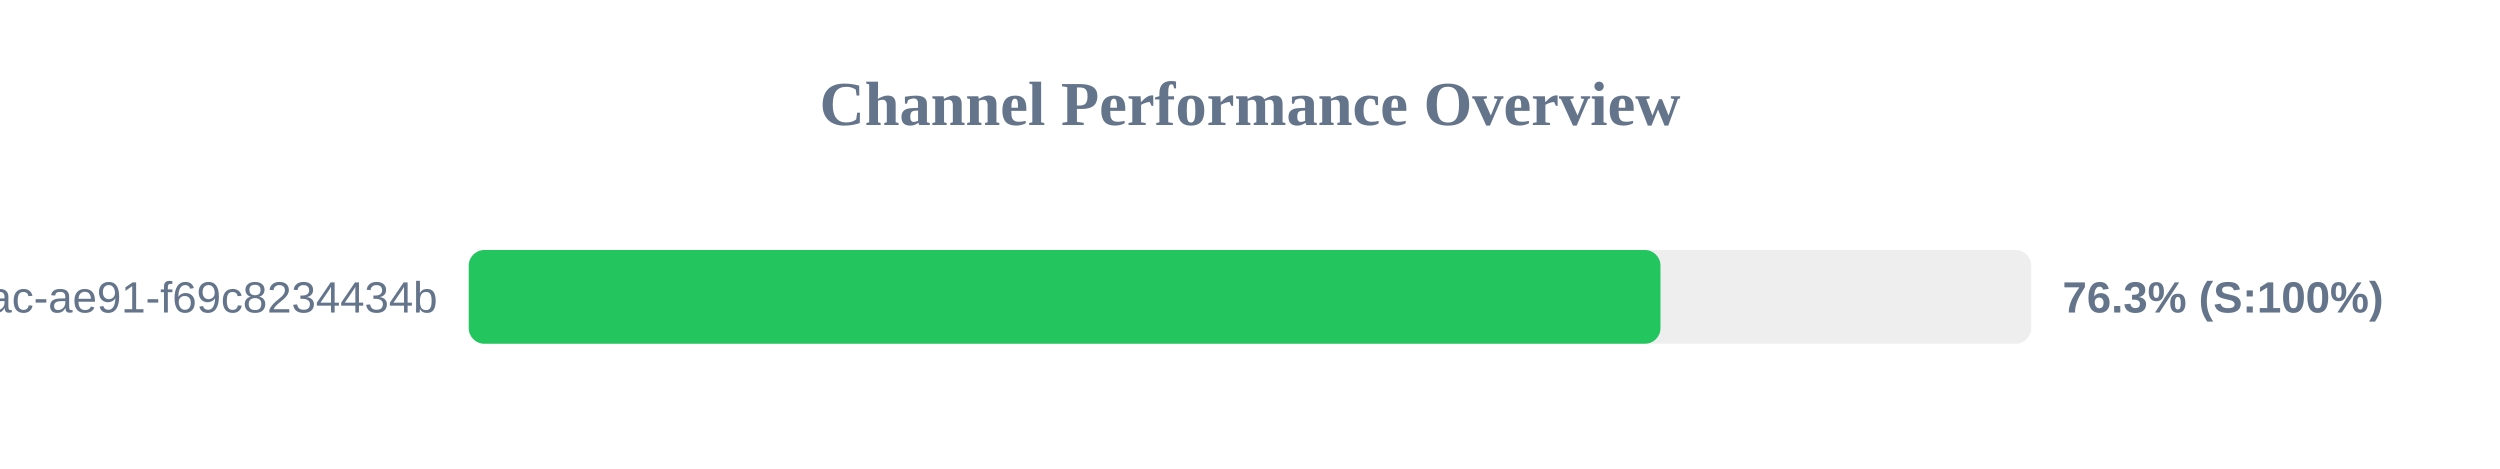
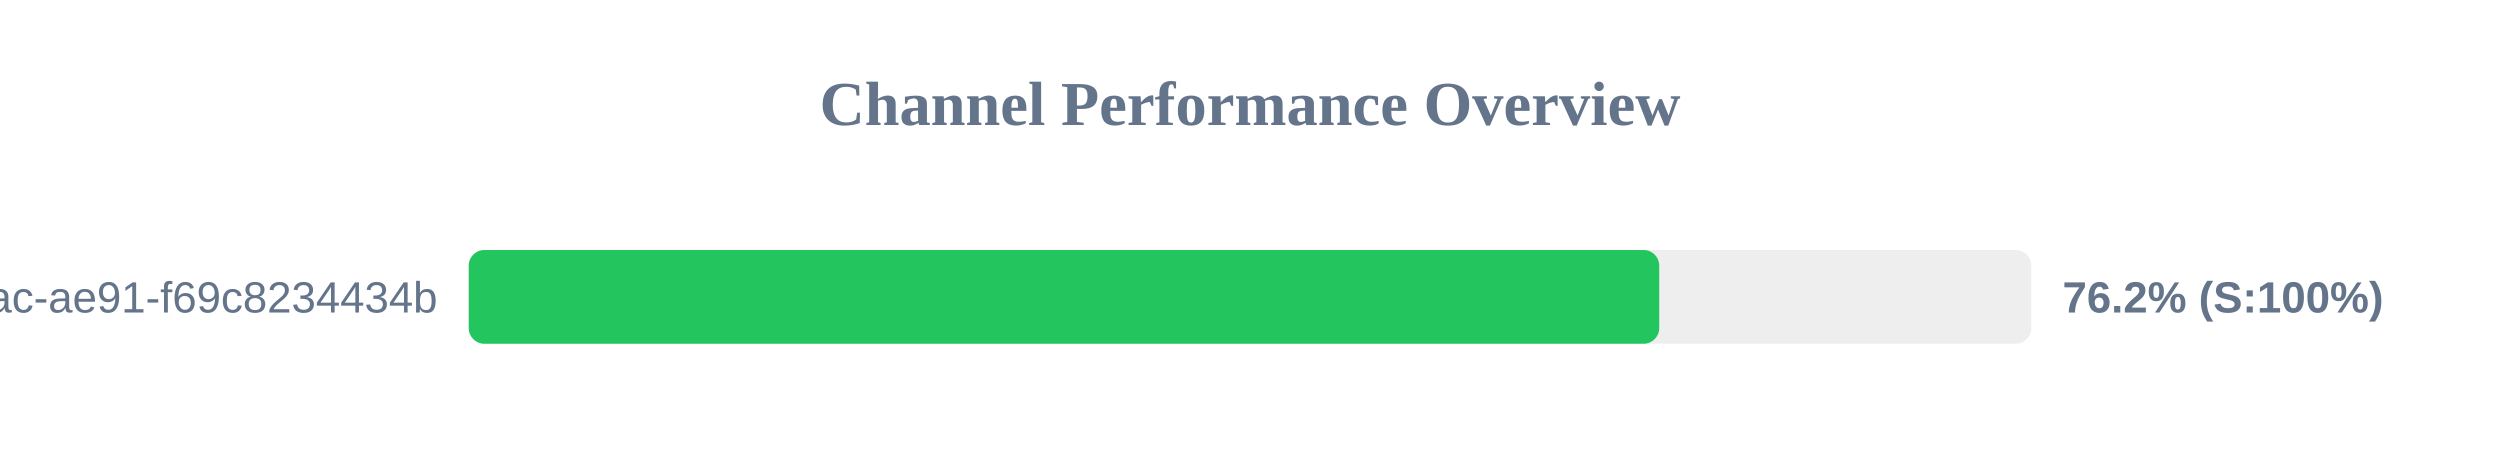
<svg xmlns="http://www.w3.org/2000/svg" width="800" height="150" version="1.1">
  <style>
        .row { font: 14px Arial; fill: #64748b; }
        .score { font: bold 14px Arial; fill: #64748b; }
    </style>
  <text x="400" y="40" text-anchor="middle" font-size="20px" font-weight="bold" fill="#64748b">Channel Performance Overview</text>
  <rect x="150" y="80" width="500" height="30" fill="#eee" rx="5" />
-   <rect x="150" y="80" width="381.35" height="30" fill="#22c55e" rx="5" />
+   <rect x="150" y="80" width="380.95" height="30" fill="#22c55e" rx="5" />
  <text x="140" y="100" text-anchor="end" class="row">?uuid=942b9cb8-92fa-46ac-ae91-f69c8234434b</text>
-   <text x="660" y="100" text-anchor="start" class="score">76.3% (S:100%)</text>
+   <text x="660" y="100" text-anchor="start" class="score">76.2% (S:100%)</text>
</svg>
